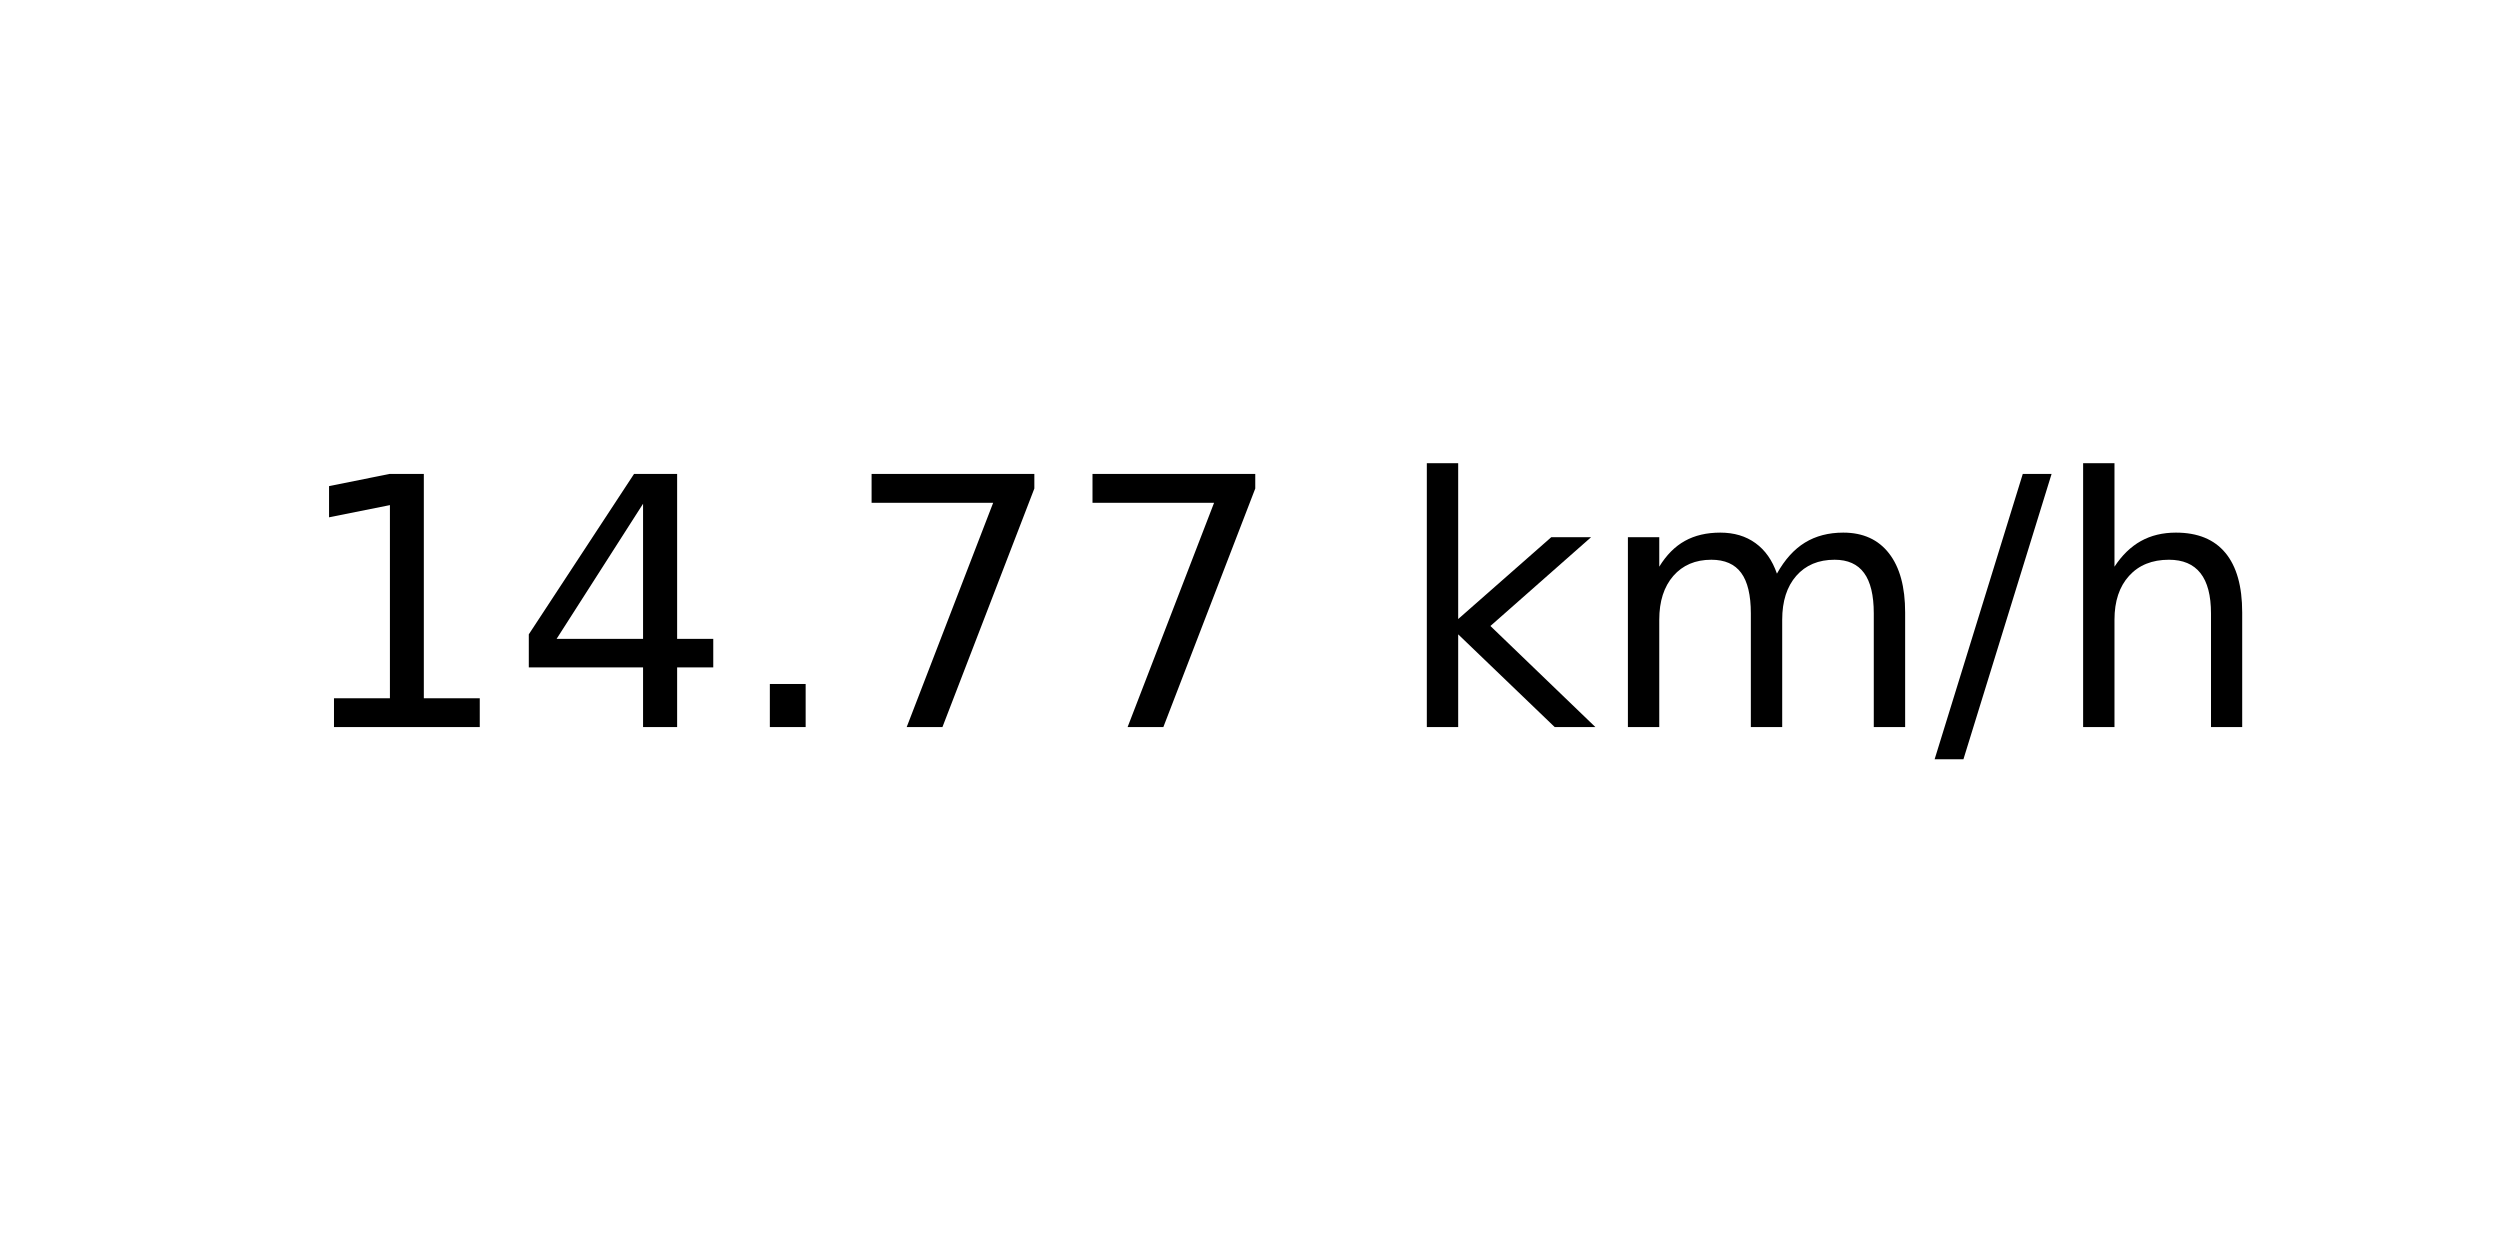
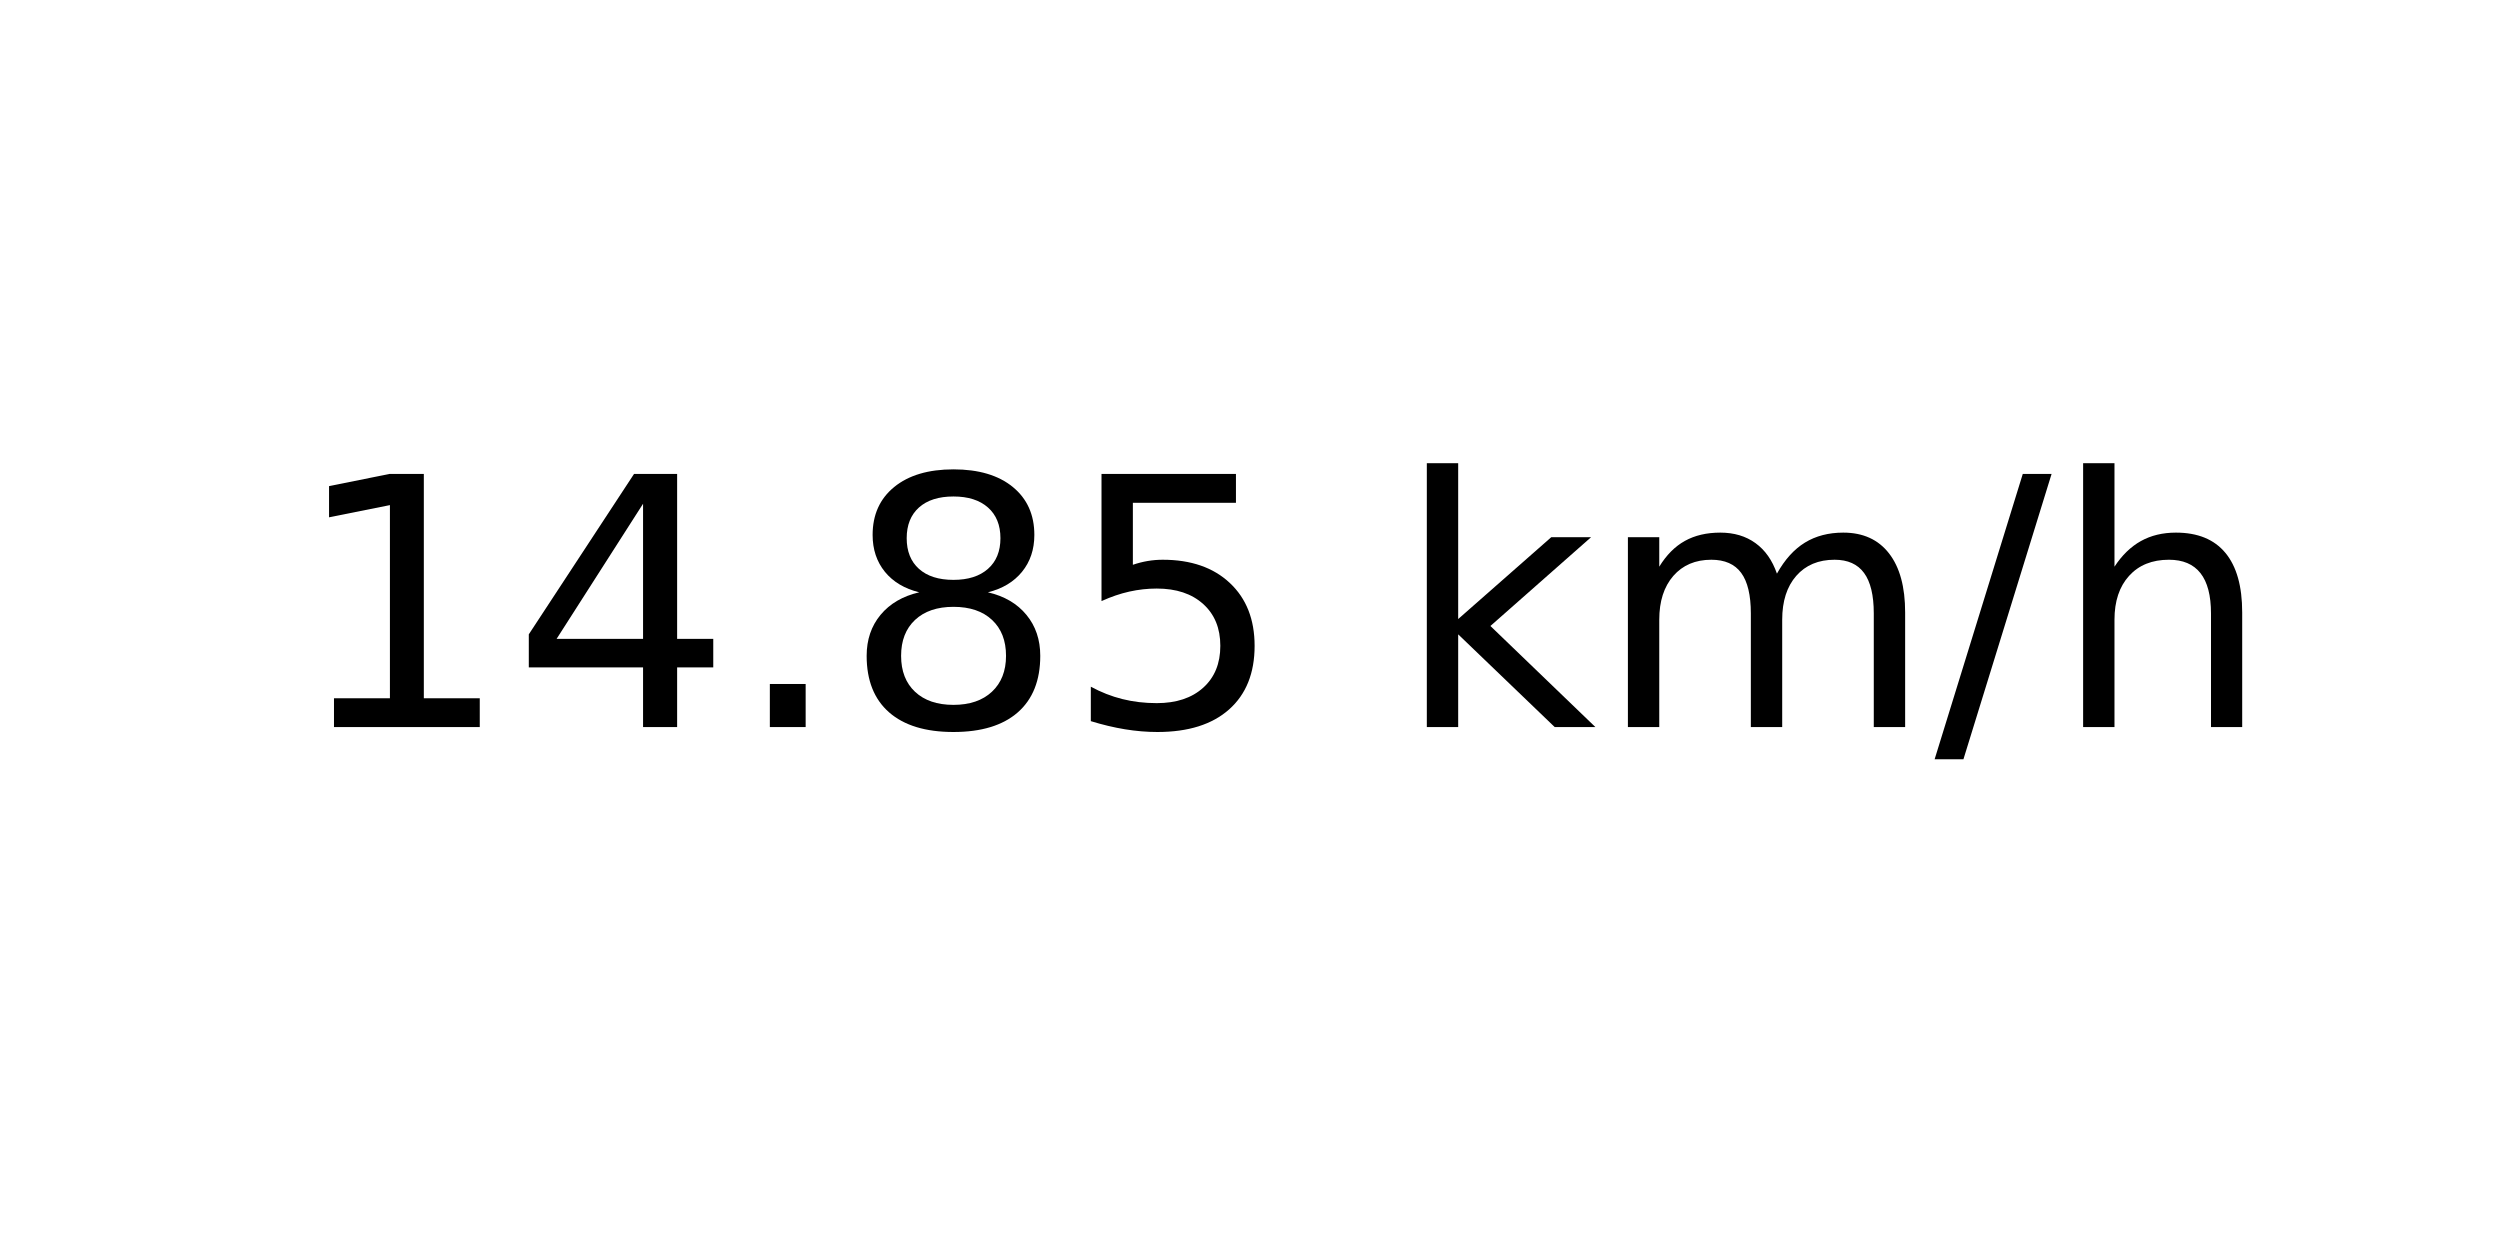
<svg xmlns="http://www.w3.org/2000/svg" xmlns:xlink="http://www.w3.org/1999/xlink" width="72pt" height="36pt" viewBox="0 0 72 36" version="1.1">
  <defs>
    <style type="text/css">*{stroke-linejoin: round; stroke-linecap: butt}</style>
  </defs>
  <g id="figure_1">
    <g id="axes_1">
      <g id="text_1">
        <g transform="translate(8.378125 20.93937) scale(0.1 -0.1)">
          <defs>
            <path id="DejaVuSans-31" d="M 794 531  L 1825 531  L 1825 4091  L 703 3866  L 703 4441  L 1819 4666  L 2450 4666  L 2450 531  L 3481 531  L 3481 0  L 794 0  L 794 531  z " transform="scale(0.015625)" />
            <path id="DejaVuSans-34" d="M 2419 4116  L 825 1625  L 2419 1625  L 2419 4116  z M 2253 4666  L 3047 4666  L 3047 1625  L 3713 1625  L 3713 1100  L 3047 1100  L 3047 0  L 2419 0  L 2419 1100  L 313 1100  L 313 1709  L 2253 4666  z " transform="scale(0.015625)" />
            <path id="DejaVuSans-2e" d="M 684 794  L 1344 794  L 1344 0  L 684 0  L 684 794  z " transform="scale(0.015625)" />
-             <path id="DejaVuSans-37" d="M 525 4666  L 3525 4666  L 3525 4397  L 1831 0  L 1172 0  L 2766 4134  L 525 4134  L 525 4666  z " transform="scale(0.015625)" />
+             <path id="DejaVuSans-38" d="M 2034 2216  Q 1584 2216 1326 1975  Q 1069 1734 1069 1313  Q 1069 891 1326 650  Q 1584 409 2034 409  Q 2484 409 2743 651  Q 3003 894 3003 1313  Q 3003 1734 2745 1975  Q 2488 2216 2034 2216  z M 1403 2484  Q 997 2584 770 2862  Q 544 3141 544 3541  Q 544 4100 942 4425  Q 1341 4750 2034 4750  Q 2731 4750 3128 4425  Q 3525 4100 3525 3541  Q 3525 3141 3298 2862  Q 3072 2584 2669 2484  Q 3125 2378 3379 2068  Q 3634 1759 3634 1313  Q 3634 634 3220 271  Q 2806 -91 2034 -91  Q 1263 -91 848 271  Q 434 634 434 1313  Q 434 1759 690 2068  Q 947 2378 1403 2484  z M 1172 3481  Q 1172 3119 1398 2916  Q 1625 2713 2034 2713  Q 2441 2713 2670 2916  Q 2900 3119 2900 3481  Q 2900 3844 2670 4047  Q 2441 4250 2034 4250  Q 1625 4250 1398 4047  Q 1172 3844 1172 3481  z " transform="scale(0.015625)" />
+             <path id="DejaVuSans-35" d="M 691 4666  L 3169 4666  L 3169 4134  L 1269 4134  L 1269 2991  Q 1406 3038 1543 3061  Q 1681 3084 1819 3084  Q 2600 3084 3056 2656  Q 3513 2228 3513 1497  Q 3513 744 3044 326  Q 2575 -91 1722 -91  Q 1428 -91 1123 -41  Q 819 9 494 109  L 494 744  Q 775 591 1075 516  Q 1375 441 1709 441  Q 2250 441 2565 725  Q 2881 1009 2881 1497  Q 2881 1984 2565 2268  Q 2250 2553 1709 2553  Q 1456 2553 1204 2497  Q 953 2441 691 2322  L 691 4666  z " transform="scale(0.015625)" />
            <path id="DejaVuSans-20" transform="scale(0.015625)" />
            <path id="DejaVuSans-6b" d="M 581 4863  L 1159 4863  L 1159 1991  L 2875 3500  L 3609 3500  L 1753 1863  L 3688 0  L 2938 0  L 1159 1709  L 1159 0  L 581 0  L 581 4863  z " transform="scale(0.015625)" />
            <path id="DejaVuSans-6d" d="M 3328 2828  Q 3544 3216 3844 3400  Q 4144 3584 4550 3584  Q 5097 3584 5394 3201  Q 5691 2819 5691 2113  L 5691 0  L 5113 0  L 5113 2094  Q 5113 2597 4934 2840  Q 4756 3084 4391 3084  Q 3944 3084 3684 2787  Q 3425 2491 3425 1978  L 3425 0  L 2847 0  L 2847 2094  Q 2847 2600 2669 2842  Q 2491 3084 2119 3084  Q 1678 3084 1418 2786  Q 1159 2488 1159 1978  L 1159 0  L 581 0  L 581 3500  L 1159 3500  L 1159 2956  Q 1356 3278 1631 3431  Q 1906 3584 2284 3584  Q 2666 3584 2933 3390  Q 3200 3197 3328 2828  z " transform="scale(0.015625)" />
            <path id="DejaVuSans-2f" d="M 1625 4666  L 2156 4666  L 531 -594  L 0 -594  L 1625 4666  z " transform="scale(0.015625)" />
            <path id="DejaVuSans-68" d="M 3513 2113  L 3513 0  L 2938 0  L 2938 2094  Q 2938 2591 2744 2837  Q 2550 3084 2163 3084  Q 1697 3084 1428 2787  Q 1159 2491 1159 1978  L 1159 0  L 581 0  L 581 4863  L 1159 4863  L 1159 2956  Q 1366 3272 1645 3428  Q 1925 3584 2291 3584  Q 2894 3584 3203 3211  Q 3513 2838 3513 2113  z " transform="scale(0.015625)" />
          </defs>
          <use xlink:href="#DejaVuSans-31" />
          <use xlink:href="#DejaVuSans-34" x="63.623" />
          <use xlink:href="#DejaVuSans-2e" x="127.246" />
-           <use xlink:href="#DejaVuSans-37" x="159.033" />
-           <use xlink:href="#DejaVuSans-37" x="222.656" />
+           <use xlink:href="#DejaVuSans-38" x="159.033" />
+           <use xlink:href="#DejaVuSans-35" x="222.656" />
          <use xlink:href="#DejaVuSans-20" x="286.279" />
          <use xlink:href="#DejaVuSans-6b" x="318.066" />
          <use xlink:href="#DejaVuSans-6d" x="375.977" />
          <use xlink:href="#DejaVuSans-2f" x="473.389" />
          <use xlink:href="#DejaVuSans-68" x="507.08" />
        </g>
      </g>
    </g>
  </g>
</svg>
